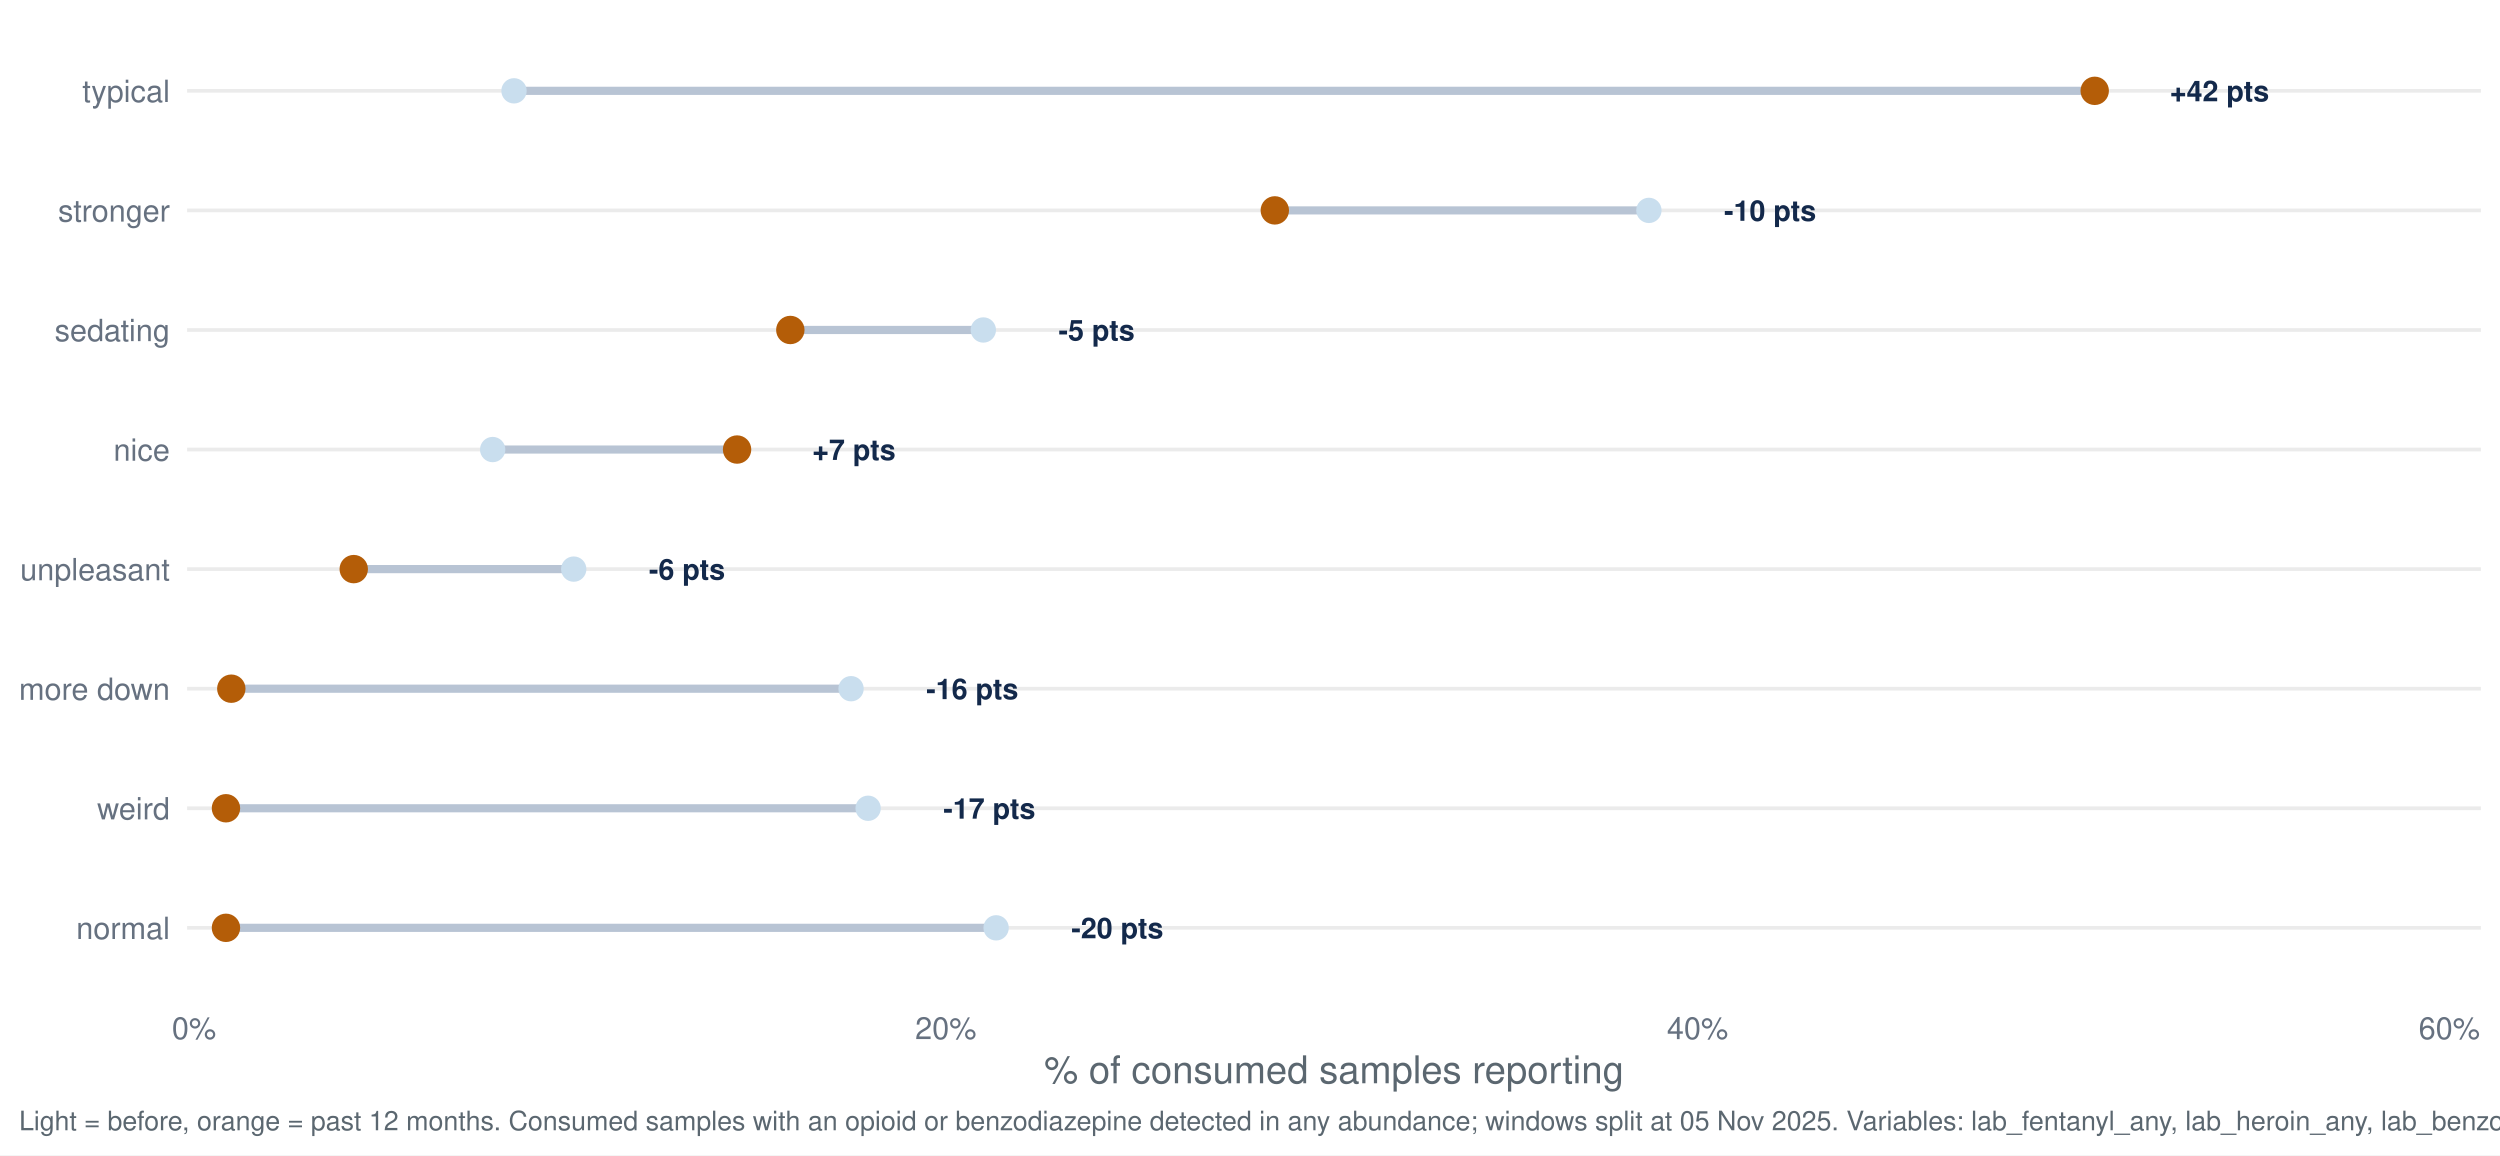
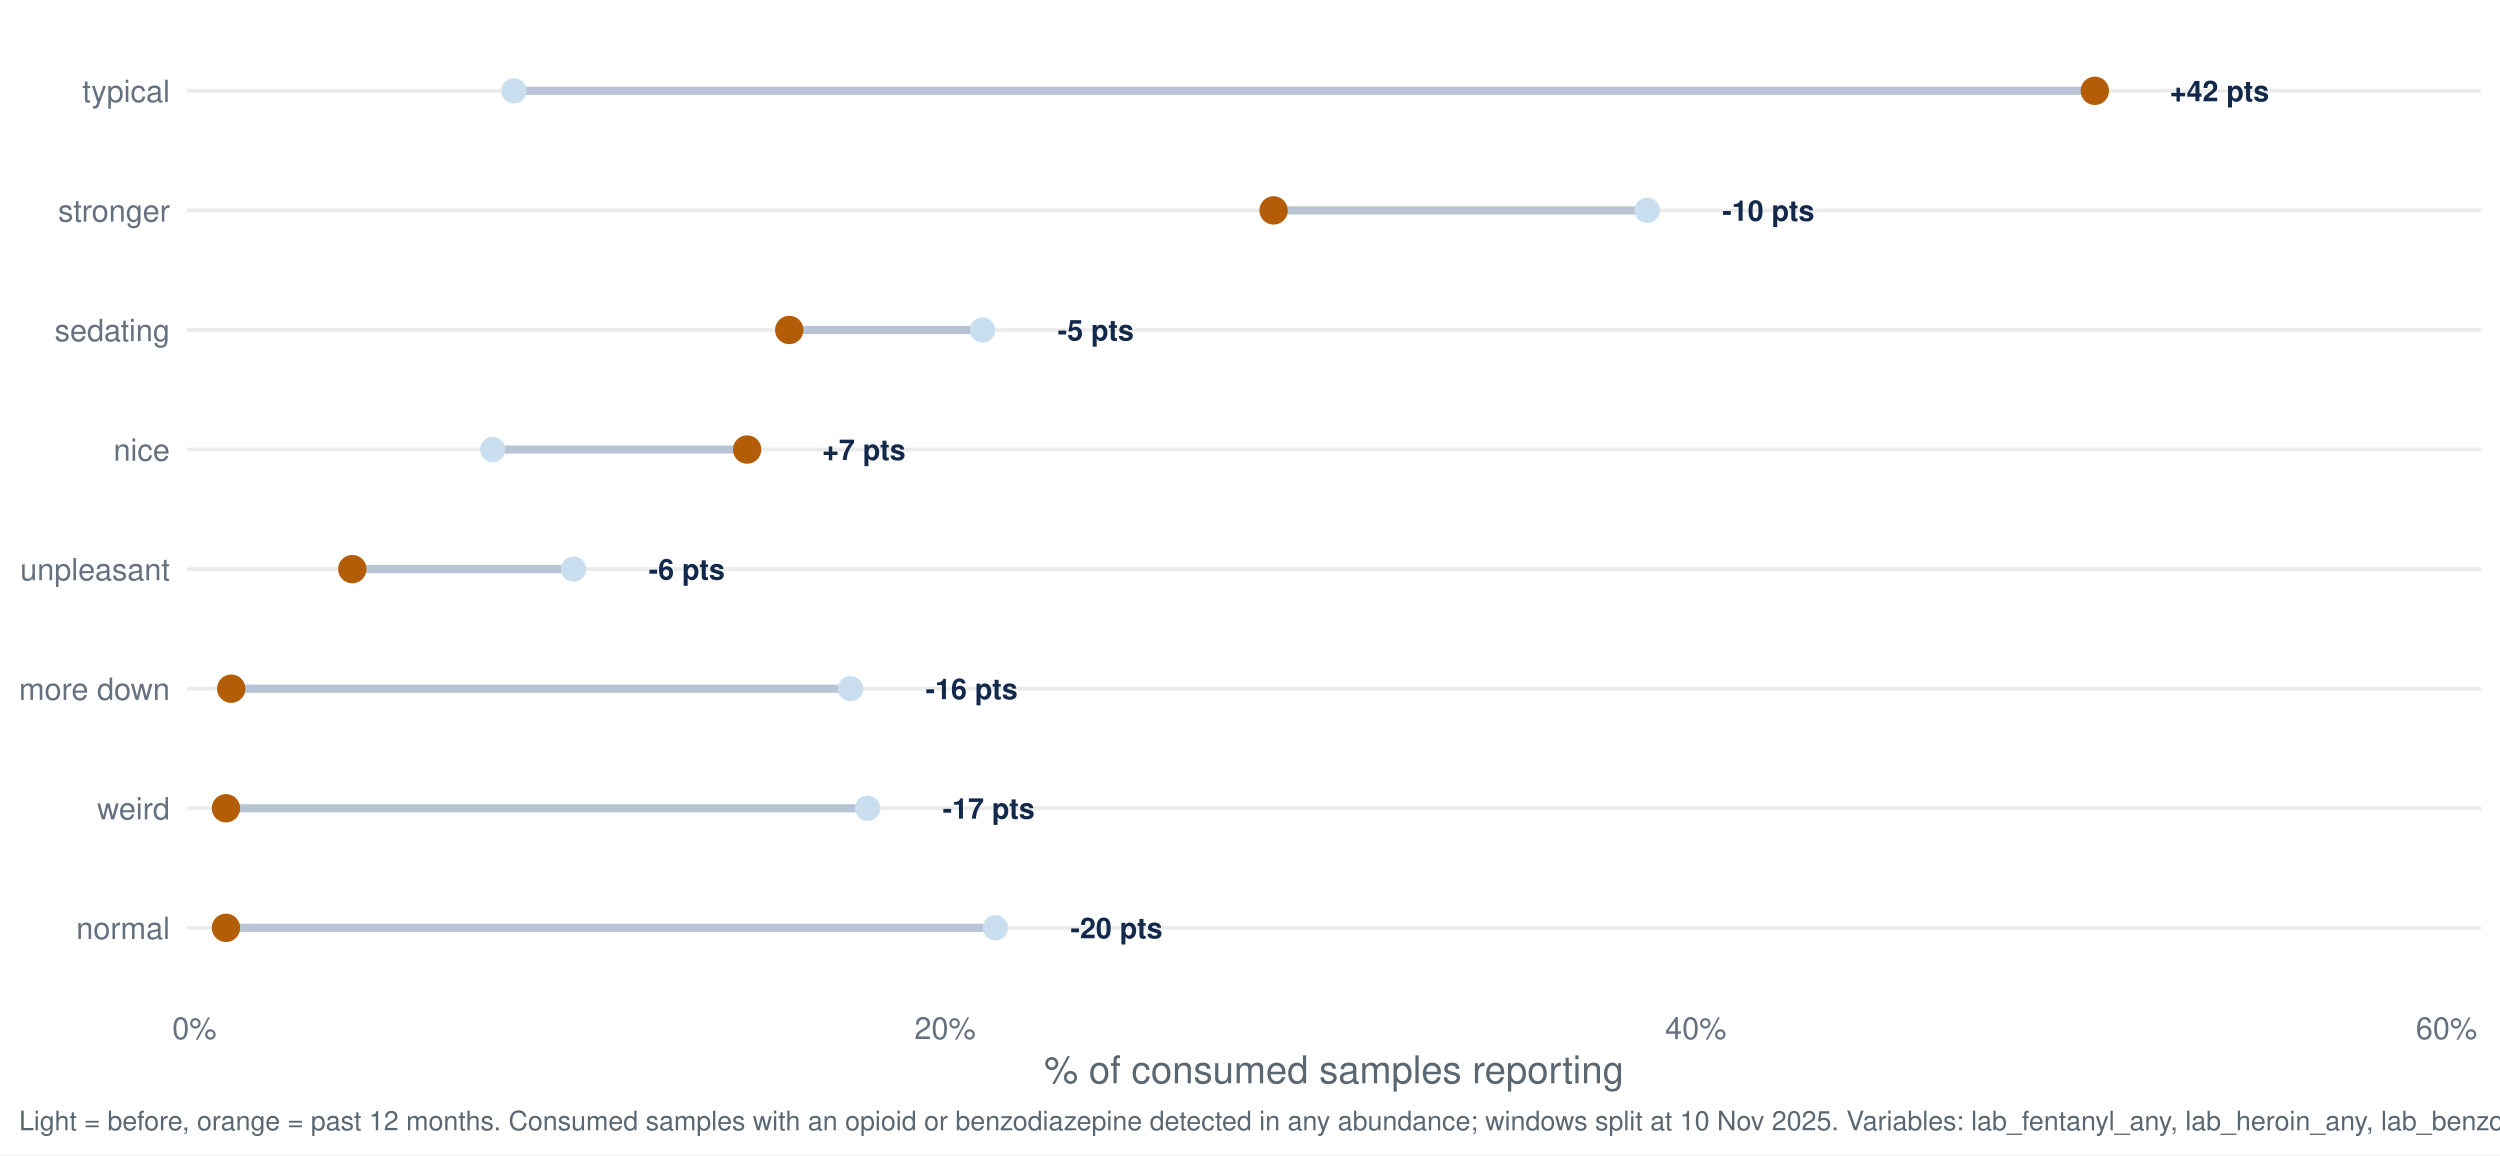
<svg xmlns="http://www.w3.org/2000/svg" width="1044.00pt" height="482.40pt" viewBox="0 0 1044.00 482.40">
  <g class="svglite">
    <defs>
      <style type="text/css">
    .svglite line, .svglite polyline, .svglite polygon, .svglite path, .svglite rect, .svglite circle {
      fill: none;
      stroke: #000000;
      stroke-linecap: round;
      stroke-linejoin: round;
      stroke-miterlimit: 10.00;
    }
    .svglite text {
      white-space: pre;
    }
    .svglite g.glyphgroup path {
      fill: inherit;
      stroke: none;
    }
  </style>
    </defs>
    <rect width="100%" height="100%" style="stroke: none; fill: #FFFFFF;" />
    <defs>
      <clipPath id="cpMC4wMHwxMDQ0LjAwfDAuMDB8NDgyLjQw">
        <rect x="0.00" y="0.00" width="1044.00" height="482.40" />
      </clipPath>
    </defs>
    <g clip-path="url(#cpMC4wMHwxMDQ0LjAwfDAuMDB8NDgyLjQw)">
      <rect x="0.00" y="0.00" width="1044.00" height="482.40" style="stroke-width: 1.55; stroke: none; fill: #FFFFFF;" />
    </g>
    <defs>
      <clipPath id="cpNzguMTN8MTAzNi4wM3w3Ljk3fDQxNy40Mg==">
        <rect x="78.13" y="7.97" width="957.90" height="409.45" />
      </clipPath>
    </defs>
    <g clip-path="url(#cpNzguMTN8MTAzNi4wM3w3Ljk3fDQxNy40Mg==)">
      <polyline points="78.13,387.46 1036.03,387.46 " style="stroke-width: 1.55; stroke: #EBEBEB; stroke-linecap: butt;" />
      <polyline points="78.13,337.53 1036.03,337.53 " style="stroke-width: 1.55; stroke: #EBEBEB; stroke-linecap: butt;" />
      <polyline points="78.13,287.60 1036.03,287.60 " style="stroke-width: 1.55; stroke: #EBEBEB; stroke-linecap: butt;" />
      <polyline points="78.13,237.66 1036.03,237.66 " style="stroke-width: 1.55; stroke: #EBEBEB; stroke-linecap: butt;" />
      <polyline points="78.13,187.73 1036.03,187.73 " style="stroke-width: 1.55; stroke: #EBEBEB; stroke-linecap: butt;" />
      <polyline points="78.13,137.80 1036.03,137.80 " style="stroke-width: 1.55; stroke: #EBEBEB; stroke-linecap: butt;" />
      <polyline points="78.13,87.86 1036.03,87.86 " style="stroke-width: 1.55; stroke: #EBEBEB; stroke-linecap: butt;" />
      <polyline points="78.13,37.93 1036.03,37.93 " style="stroke-width: 1.55; stroke: #EBEBEB; stroke-linecap: butt;" />
-       <line x1="355.40" y1="287.60" x2="96.59" y2="287.60" style="stroke-width: 3.41; stroke: #B8C4D4; stroke-linecap: butt;" />
-       <line x1="205.74" y1="187.73" x2="307.80" y2="187.73" style="stroke-width: 3.41; stroke: #B8C4D4; stroke-linecap: butt;" />
-       <line x1="415.98" y1="387.46" x2="94.36" y2="387.46" style="stroke-width: 3.41; stroke: #B8C4D4; stroke-linecap: butt;" />
-       <line x1="410.64" y1="137.80" x2="330.04" y2="137.80" style="stroke-width: 3.41; stroke: #B8C4D4; stroke-linecap: butt;" />
-       <line x1="688.58" y1="87.86" x2="532.36" y2="87.86" style="stroke-width: 3.41; stroke: #B8C4D4; stroke-linecap: butt;" />
-       <line x1="214.65" y1="37.93" x2="874.75" y2="37.93" style="stroke-width: 3.41; stroke: #B8C4D4; stroke-linecap: butt;" />
-       <line x1="239.59" y1="237.66" x2="147.72" y2="237.66" style="stroke-width: 3.41; stroke: #B8C4D4; stroke-linecap: butt;" />
-       <line x1="362.53" y1="337.53" x2="94.36" y2="337.53" style="stroke-width: 3.41; stroke: #B8C4D4; stroke-linecap: butt;" />
-       <circle cx="355.40" cy="287.60" r="4.78" style="stroke-width: 1.03; stroke: #C9DEEE; fill: #C9DEEE;" />
-       <circle cx="205.74" cy="187.73" r="4.78" style="stroke-width: 1.03; stroke: #C9DEEE; fill: #C9DEEE;" />
-       <circle cx="415.98" cy="387.46" r="4.78" style="stroke-width: 1.03; stroke: #C9DEEE; fill: #C9DEEE;" />
-       <circle cx="410.64" cy="137.80" r="4.78" style="stroke-width: 1.03; stroke: #C9DEEE; fill: #C9DEEE;" />
-       <circle cx="688.58" cy="87.86" r="4.78" style="stroke-width: 1.03; stroke: #C9DEEE; fill: #C9DEEE;" />
-       <circle cx="214.65" cy="37.93" r="4.78" style="stroke-width: 1.03; stroke: #C9DEEE; fill: #C9DEEE;" />
-       <circle cx="239.59" cy="237.66" r="4.78" style="stroke-width: 1.03; stroke: #C9DEEE; fill: #C9DEEE;" />
-       <circle cx="362.53" cy="337.53" r="4.78" style="stroke-width: 1.03; stroke: #C9DEEE; fill: #C9DEEE;" />
-       <circle cx="96.59" cy="287.60" r="5.42" style="stroke-width: 1.03; stroke: #B45D08; fill: #B45D08;" />
-       <circle cx="307.80" cy="187.73" r="5.42" style="stroke-width: 1.03; stroke: #B45D08; fill: #B45D08;" />
+       <line x1="355.17" y1="287.60" x2="96.56" y2="287.60" style="stroke-width: 3.41; stroke: #B8C4D4; stroke-linecap: butt;" />
+       <line x1="205.72" y1="187.73" x2="312.00" y2="187.73" style="stroke-width: 3.41; stroke: #B8C4D4; stroke-linecap: butt;" />
+       <line x1="415.66" y1="387.46" x2="94.36" y2="387.46" style="stroke-width: 3.41; stroke: #B8C4D4; stroke-linecap: butt;" />
+       <line x1="410.32" y1="137.80" x2="329.59" y2="137.80" style="stroke-width: 3.41; stroke: #B8C4D4; stroke-linecap: butt;" />
+       <line x1="687.87" y1="87.86" x2="531.85" y2="87.86" style="stroke-width: 3.41; stroke: #B8C4D4; stroke-linecap: butt;" />
+       <line x1="214.61" y1="37.93" x2="874.80" y2="37.93" style="stroke-width: 3.41; stroke: #B8C4D4; stroke-linecap: butt;" />
+       <line x1="239.52" y1="237.66" x2="147.12" y2="237.66" style="stroke-width: 3.41; stroke: #B8C4D4; stroke-linecap: butt;" />
+       <line x1="362.28" y1="337.53" x2="94.36" y2="337.53" style="stroke-width: 3.41; stroke: #B8C4D4; stroke-linecap: butt;" />
+       <circle cx="355.17" cy="287.60" r="4.78" style="stroke-width: 1.03; stroke: #C9DEEE; fill: #C9DEEE;" />
+       <circle cx="205.72" cy="187.73" r="4.78" style="stroke-width: 1.03; stroke: #C9DEEE; fill: #C9DEEE;" />
+       <circle cx="415.66" cy="387.46" r="4.78" style="stroke-width: 1.03; stroke: #C9DEEE; fill: #C9DEEE;" />
+       <circle cx="410.32" cy="137.80" r="4.78" style="stroke-width: 1.03; stroke: #C9DEEE; fill: #C9DEEE;" />
+       <circle cx="687.87" cy="87.86" r="4.78" style="stroke-width: 1.03; stroke: #C9DEEE; fill: #C9DEEE;" />
+       <circle cx="214.61" cy="37.93" r="4.78" style="stroke-width: 1.03; stroke: #C9DEEE; fill: #C9DEEE;" />
+       <circle cx="239.52" cy="237.66" r="4.78" style="stroke-width: 1.03; stroke: #C9DEEE; fill: #C9DEEE;" />
+       <circle cx="362.28" cy="337.53" r="4.78" style="stroke-width: 1.03; stroke: #C9DEEE; fill: #C9DEEE;" />
+       <circle cx="96.56" cy="287.60" r="5.42" style="stroke-width: 1.03; stroke: #B45D08; fill: #B45D08;" />
+       <circle cx="312.00" cy="187.73" r="5.42" style="stroke-width: 1.03; stroke: #B45D08; fill: #B45D08;" />
      <circle cx="94.36" cy="387.46" r="5.42" style="stroke-width: 1.03; stroke: #B45D08; fill: #B45D08;" />
-       <circle cx="330.04" cy="137.80" r="5.42" style="stroke-width: 1.03; stroke: #B45D08; fill: #B45D08;" />
-       <circle cx="532.36" cy="87.86" r="5.42" style="stroke-width: 1.03; stroke: #B45D08; fill: #B45D08;" />
-       <circle cx="874.75" cy="37.93" r="5.42" style="stroke-width: 1.03; stroke: #B45D08; fill: #B45D08;" />
-       <circle cx="147.72" cy="237.66" r="5.42" style="stroke-width: 1.03; stroke: #B45D08; fill: #B45D08;" />
+       <circle cx="329.59" cy="137.80" r="5.42" style="stroke-width: 1.03; stroke: #B45D08; fill: #B45D08;" />
+       <circle cx="531.85" cy="87.86" r="5.42" style="stroke-width: 1.03; stroke: #B45D08; fill: #B45D08;" />
+       <circle cx="874.80" cy="37.93" r="5.42" style="stroke-width: 1.03; stroke: #B45D08; fill: #B45D08;" />
+       <circle cx="147.12" cy="237.66" r="5.42" style="stroke-width: 1.03; stroke: #B45D08; fill: #B45D08;" />
      <circle cx="94.36" cy="337.53" r="5.42" style="stroke-width: 1.03; stroke: #B45D08; fill: #B45D08;" />
-       <text x="386.80" y="291.95" style="font-size: 11.95px; font-weight: bold;fill: #13294B; font-family: &quot;Nimbus Sans&quot;;" textLength="38.42px" lengthAdjust="spacingAndGlyphs">-16 pts</text>
-       <text x="339.20" y="192.08" style="font-size: 11.95px; font-weight: bold;fill: #13294B; font-family: &quot;Nimbus Sans&quot;;" textLength="34.78px" lengthAdjust="spacingAndGlyphs">+7 pts</text>
-       <text x="447.37" y="391.81" style="font-size: 11.95px; font-weight: bold;fill: #13294B; font-family: &quot;Nimbus Sans&quot;;" textLength="38.42px" lengthAdjust="spacingAndGlyphs">-20 pts</text>
-       <text x="442.03" y="142.15" style="font-size: 11.95px; font-weight: bold;fill: #13294B; font-family: &quot;Nimbus Sans&quot;;" textLength="31.78px" lengthAdjust="spacingAndGlyphs">-5 pts</text>
-       <text x="719.97" y="92.22" style="font-size: 11.95px; font-weight: bold;fill: #13294B; font-family: &quot;Nimbus Sans&quot;;" textLength="38.42px" lengthAdjust="spacingAndGlyphs">-10 pts</text>
+       <text x="386.52" y="291.95" style="font-size: 11.95px; font-weight: bold;fill: #13294B; font-family: &quot;Nimbus Sans&quot;;" textLength="38.42px" lengthAdjust="spacingAndGlyphs">-16 pts</text>
+       <text x="343.35" y="192.08" style="font-size: 11.95px; font-weight: bold;fill: #13294B; font-family: &quot;Nimbus Sans&quot;;" textLength="34.78px" lengthAdjust="spacingAndGlyphs">+7 pts</text>
+       <text x="447.01" y="391.81" style="font-size: 11.95px; font-weight: bold;fill: #13294B; font-family: &quot;Nimbus Sans&quot;;" textLength="38.42px" lengthAdjust="spacingAndGlyphs">-20 pts</text>
+       <text x="441.67" y="142.15" style="font-size: 11.95px; font-weight: bold;fill: #13294B; font-family: &quot;Nimbus Sans&quot;;" textLength="31.78px" lengthAdjust="spacingAndGlyphs">-5 pts</text>
+       <text x="719.22" y="92.22" style="font-size: 11.95px; font-weight: bold;fill: #13294B; font-family: &quot;Nimbus Sans&quot;;" textLength="38.42px" lengthAdjust="spacingAndGlyphs">-10 pts</text>
      <text x="906.14" y="42.28" style="font-size: 11.95px; font-weight: bold;fill: #13294B; font-family: &quot;Nimbus Sans&quot;;" textLength="41.42px" lengthAdjust="spacingAndGlyphs">+42 pts</text>
-       <text x="270.99" y="242.02" style="font-size: 11.95px; font-weight: bold;fill: #13294B; font-family: &quot;Nimbus Sans&quot;;" textLength="31.78px" lengthAdjust="spacingAndGlyphs">-6 pts</text>
-       <text x="393.92" y="341.88" style="font-size: 11.95px; font-weight: bold;fill: #13294B; font-family: &quot;Nimbus Sans&quot;;" textLength="38.42px" lengthAdjust="spacingAndGlyphs">-17 pts</text>
+       <text x="270.87" y="242.02" style="font-size: 11.95px; font-weight: bold;fill: #13294B; font-family: &quot;Nimbus Sans&quot;;" textLength="31.78px" lengthAdjust="spacingAndGlyphs">-6 pts</text>
+       <text x="393.63" y="341.88" style="font-size: 11.95px; font-weight: bold;fill: #13294B; font-family: &quot;Nimbus Sans&quot;;" textLength="38.42px" lengthAdjust="spacingAndGlyphs">-17 pts</text>
    </g>
    <g clip-path="url(#cpMC4wMHwxMDQ0LjAwfDAuMDB8NDgyLjQw)">
      <text x="70.95" y="392.13" text-anchor="end" style="font-size: 12.80px;fill: #667180; font-family: &quot;Nimbus Sans&quot;;" textLength="39.09px" lengthAdjust="spacingAndGlyphs">normal</text>
      <text x="70.95" y="342.19" text-anchor="end" style="font-size: 12.80px;fill: #667180; font-family: &quot;Nimbus Sans&quot;;" textLength="30.38px" lengthAdjust="spacingAndGlyphs">weird</text>
      <text x="70.95" y="292.26" text-anchor="end" style="font-size: 12.80px;fill: #667180; font-family: &quot;Nimbus Sans&quot;;" textLength="62.98px" lengthAdjust="spacingAndGlyphs">more down</text>
      <text x="70.95" y="242.33" text-anchor="end" style="font-size: 12.80px;fill: #667180; font-family: &quot;Nimbus Sans&quot;;" textLength="62.50px" lengthAdjust="spacingAndGlyphs">unpleasant</text>
      <text x="70.95" y="192.40" text-anchor="end" style="font-size: 12.80px;fill: #667180; font-family: &quot;Nimbus Sans&quot;;" textLength="23.55px" lengthAdjust="spacingAndGlyphs">nice</text>
      <text x="70.95" y="142.46" text-anchor="end" style="font-size: 12.80px;fill: #667180; font-family: &quot;Nimbus Sans&quot;;" textLength="48.11px" lengthAdjust="spacingAndGlyphs">sedating</text>
      <text x="70.95" y="92.53" text-anchor="end" style="font-size: 12.80px;fill: #667180; font-family: &quot;Nimbus Sans&quot;;" textLength="46.70px" lengthAdjust="spacingAndGlyphs">stronger</text>
      <text x="70.95" y="42.60" text-anchor="end" style="font-size: 12.80px;fill: #667180; font-family: &quot;Nimbus Sans&quot;;" textLength="36.58px" lengthAdjust="spacingAndGlyphs">typical</text>
-       <text x="81.02" y="433.93" text-anchor="middle" style="font-size: 12.80px;fill: #667180; font-family: &quot;Nimbus Sans&quot;;" textLength="18.48px" lengthAdjust="spacingAndGlyphs">0%</text>
-       <text x="394.96" y="433.93" text-anchor="middle" style="font-size: 12.80px;fill: #667180; font-family: &quot;Nimbus Sans&quot;;" textLength="25.59px" lengthAdjust="spacingAndGlyphs">20%</text>
-       <text x="708.89" y="433.93" text-anchor="middle" style="font-size: 12.80px;fill: #667180; font-family: &quot;Nimbus Sans&quot;;" textLength="25.59px" lengthAdjust="spacingAndGlyphs">40%</text>
-       <text x="1022.83" y="433.93" text-anchor="middle" style="font-size: 12.80px;fill: #667180; font-family: &quot;Nimbus Sans&quot;;" textLength="25.59px" lengthAdjust="spacingAndGlyphs">60%</text>
+       <text x="81.17" y="433.93" text-anchor="middle" style="font-size: 12.80px;fill: #667180; font-family: &quot;Nimbus Sans&quot;;" textLength="18.48px" lengthAdjust="spacingAndGlyphs">0%</text>
+       <text x="394.66" y="433.93" text-anchor="middle" style="font-size: 12.80px;fill: #667180; font-family: &quot;Nimbus Sans&quot;;" textLength="25.59px" lengthAdjust="spacingAndGlyphs">20%</text>
+       <text x="708.16" y="433.93" text-anchor="middle" style="font-size: 12.80px;fill: #667180; font-family: &quot;Nimbus Sans&quot;;" textLength="25.59px" lengthAdjust="spacingAndGlyphs">40%</text>
+       <text x="1021.65" y="433.93" text-anchor="middle" style="font-size: 12.80px;fill: #667180; font-family: &quot;Nimbus Sans&quot;;" textLength="25.59px" lengthAdjust="spacingAndGlyphs">60%</text>
      <text x="557.08" y="452.37" text-anchor="middle" style="font-size: 16.00px;fill: #5B6770; font-family: &quot;Nimbus Sans&quot;;" textLength="242.08px" lengthAdjust="spacingAndGlyphs">% of consumed samples reporting</text>
-       <text x="7.97" y="471.99" style="font-size: 11.20px;fill: #5B6770; font-family: &quot;Nimbus Sans&quot;;" textLength="1110.44px" lengthAdjust="spacingAndGlyphs">Light = before, orange = past 12 months. Consumed samples with an opioid or benzodiazepine detected in any abundance; windows split at 05 Nov 2025. Variables: lab_fentanyl_any, lab_heroin_any, lab_benzodiazepine_any.</text>
+       <text x="7.97" y="471.99" style="font-size: 11.20px;fill: #5B6770; font-family: &quot;Nimbus Sans&quot;;" textLength="1110.44px" lengthAdjust="spacingAndGlyphs">Light = before, orange = past 12 months. Consumed samples with an opioid or benzodiazepine detected in any abundance; windows split at 10 Nov 2025. Variables: lab_fentanyl_any, lab_heroin_any, lab_benzodiazepine_any.</text>
    </g>
  </g>
</svg>
